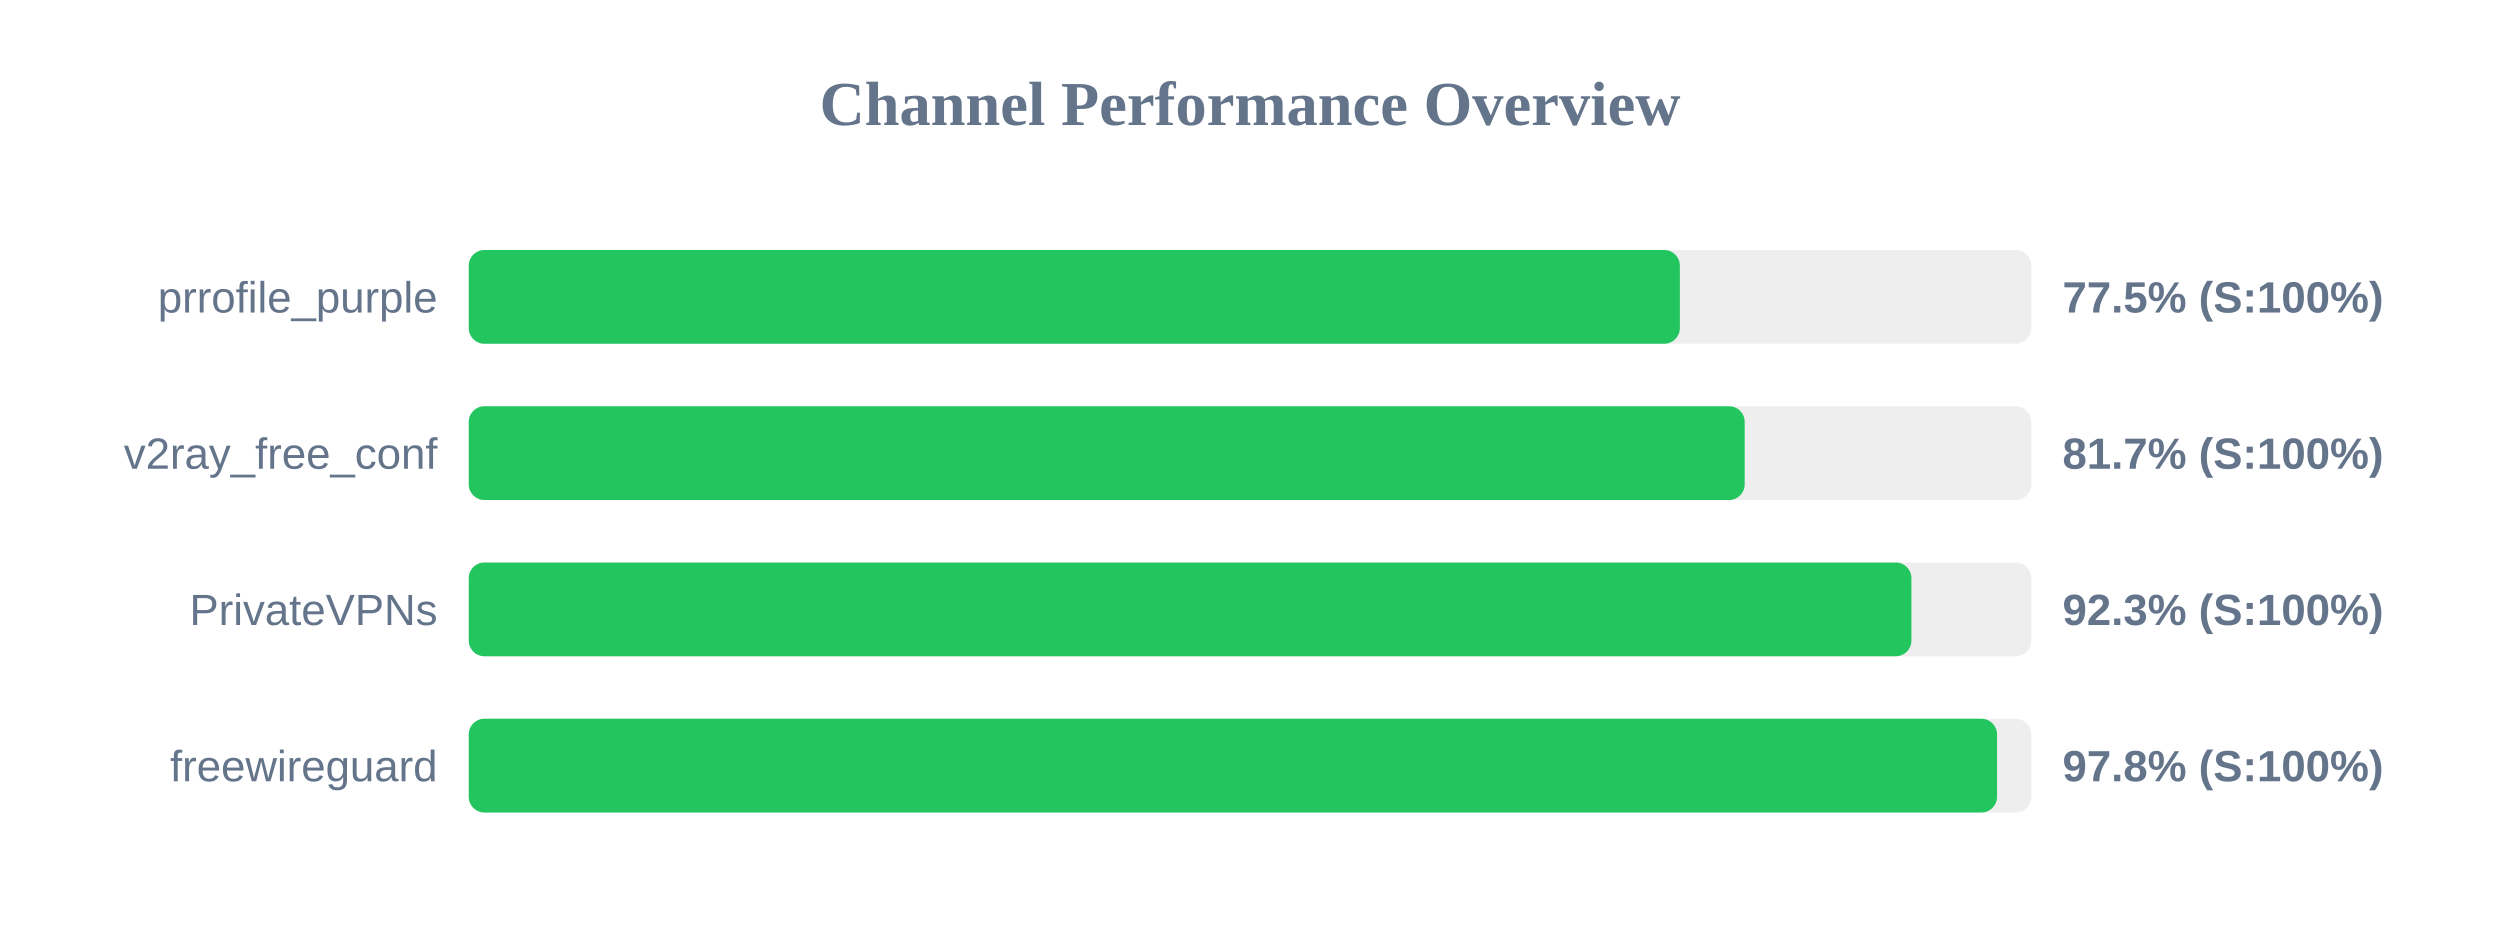
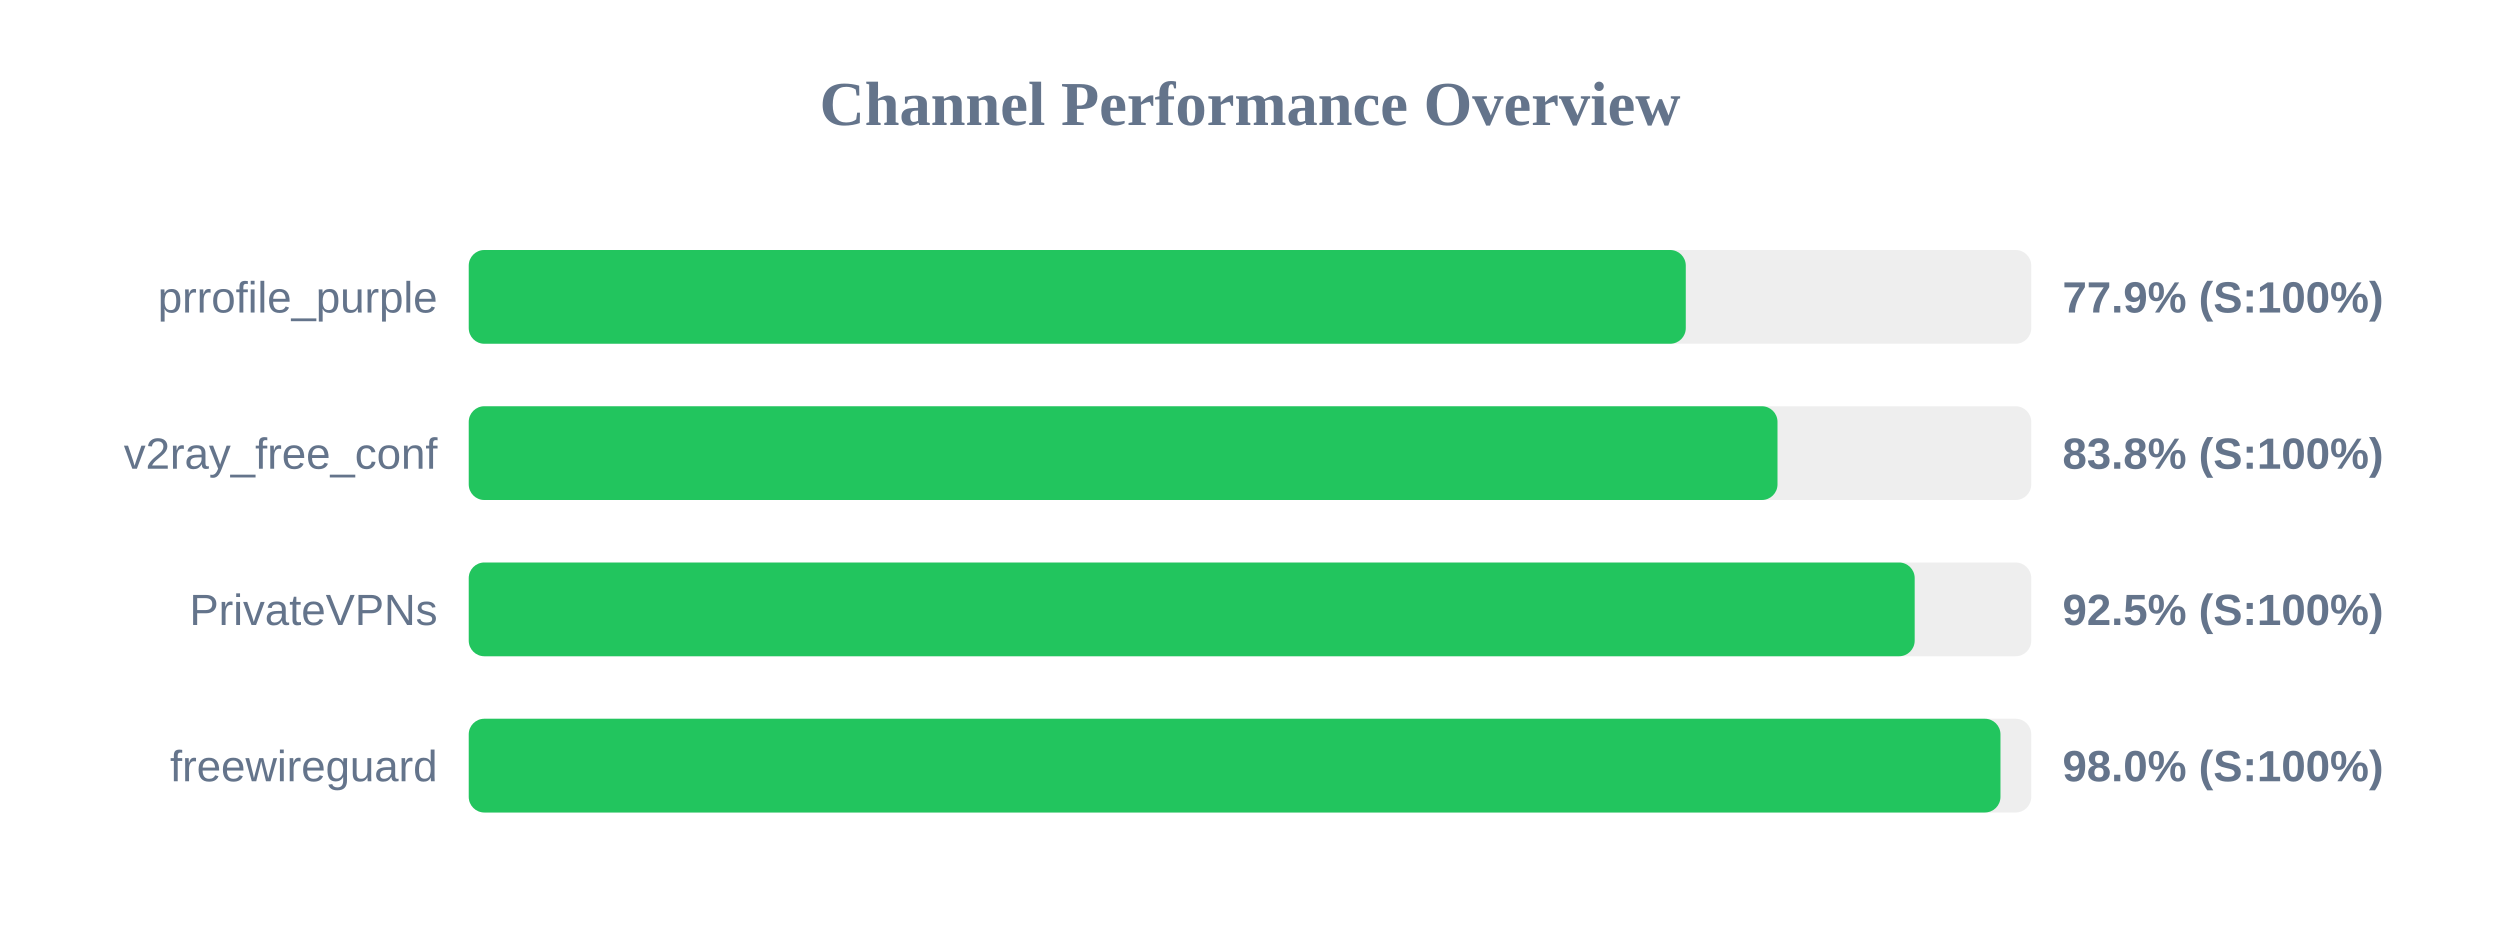
<svg xmlns="http://www.w3.org/2000/svg" width="800" height="300" version="1.1">
  <style>
        .row { font: 14px Arial; fill: #64748b; }
        .score { font: bold 14px Arial; fill: #64748b; }
    </style>
  <text x="400" y="40" text-anchor="middle" font-size="20px" font-weight="bold" fill="#64748b">Channel Performance Overview</text>
  <rect x="150" y="80" width="500" height="30" fill="#eee" rx="5" />
-   <rect x="150" y="80" width="387.55" height="30" fill="#22c55e" rx="5" />
+   <rect x="150" y="80" width="389.45" height="30" fill="#22c55e" rx="5" />
  <text x="140" y="100" text-anchor="end" class="row">prrofile_purple</text>
-   <text x="660" y="100" text-anchor="start" class="score">77.5% (S:100%)</text>
+   <text x="660" y="100" text-anchor="start" class="score">77.9% (S:100%)</text>
  <rect x="150" y="130" width="500" height="30" fill="#eee" rx="5" />
-   <rect x="150" y="130" width="408.3" height="30" fill="#22c55e" rx="5" />
+   <rect x="150" y="130" width="418.8" height="30" fill="#22c55e" rx="5" />
  <text x="140" y="150" text-anchor="end" class="row">v2ray_free_conf</text>
-   <text x="660" y="150" text-anchor="start" class="score">81.7% (S:100%)</text>
+   <text x="660" y="150" text-anchor="start" class="score">83.8% (S:100%)</text>
  <rect x="150" y="180" width="500" height="30" fill="#eee" rx="5" />
-   <rect x="150" y="180" width="461.65" height="30" fill="#22c55e" rx="5" />
+   <rect x="150" y="180" width="462.7" height="30" fill="#22c55e" rx="5" />
  <text x="140" y="200" text-anchor="end" class="row">PrivateVPNs</text>
-   <text x="660" y="200" text-anchor="start" class="score">92.3% (S:100%)</text>
+   <text x="660" y="200" text-anchor="start" class="score">92.5% (S:100%)</text>
  <rect x="150" y="230" width="500" height="30" fill="#eee" rx="5" />
-   <rect x="150" y="230" width="489.05" height="30" fill="#22c55e" rx="5" />
+   <rect x="150" y="230" width="490.15" height="30" fill="#22c55e" rx="5" />
  <text x="140" y="250" text-anchor="end" class="row">freewireguard</text>
-   <text x="660" y="250" text-anchor="start" class="score">97.8% (S:100%)</text>
+   <text x="660" y="250" text-anchor="start" class="score">98.0% (S:100%)</text>
</svg>
